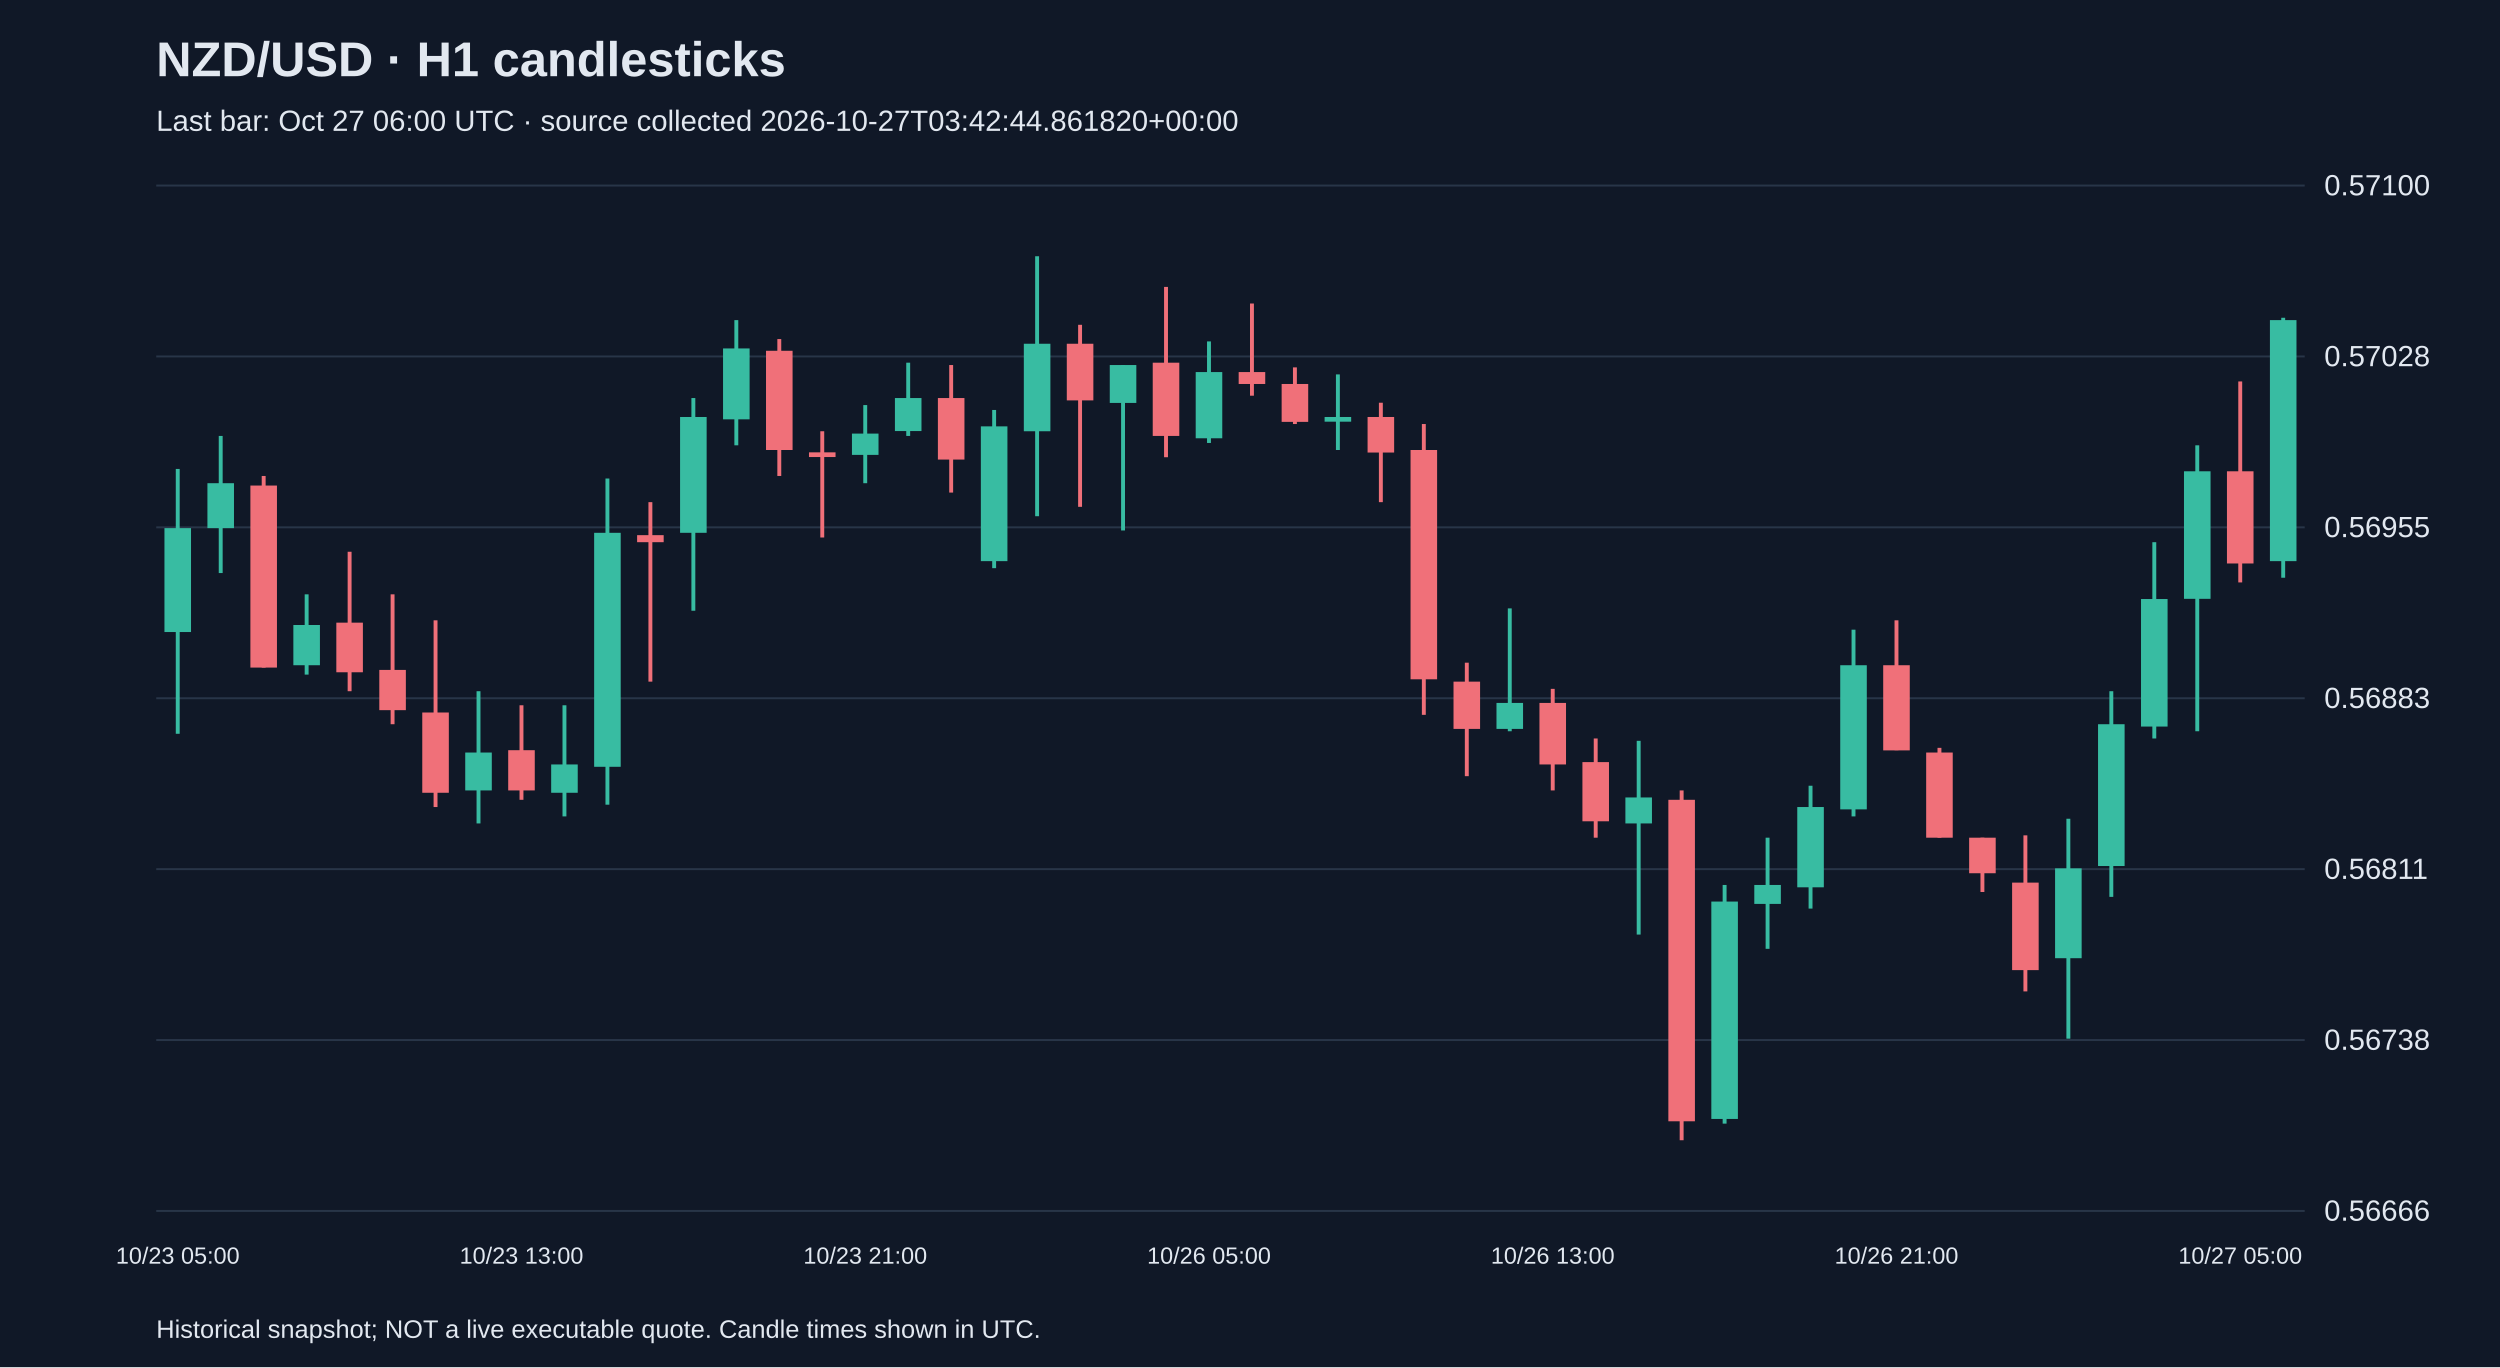
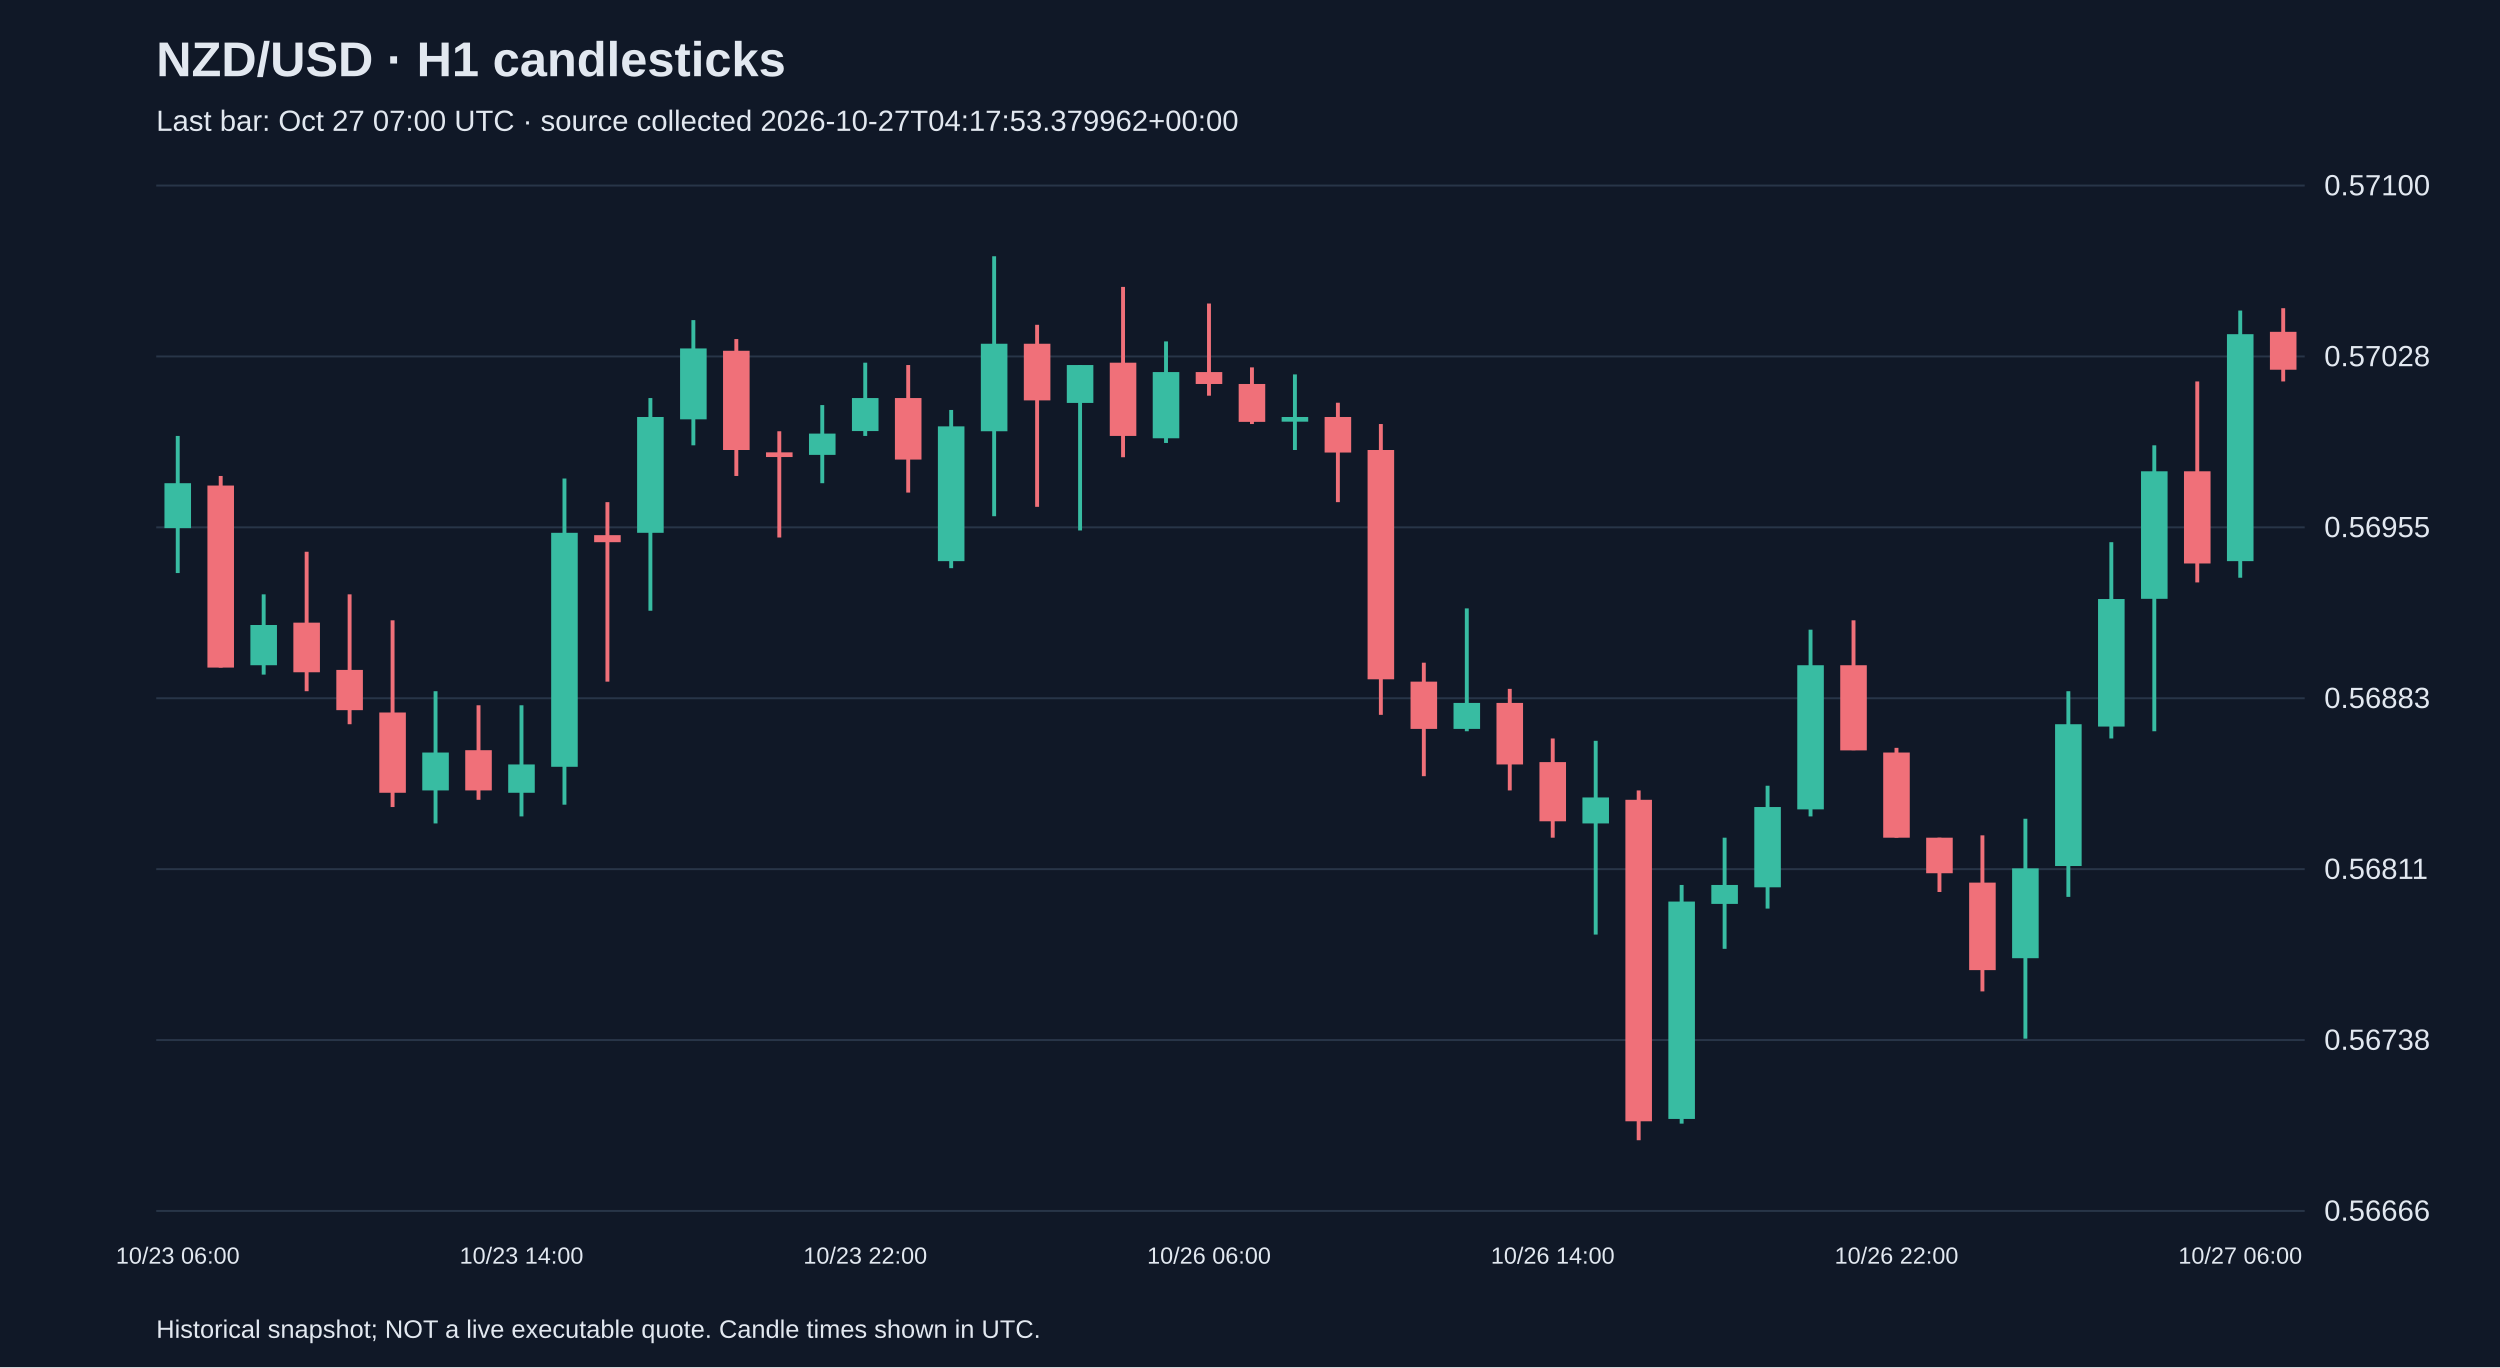
<svg xmlns="http://www.w3.org/2000/svg" viewBox="0 0 1280 700">
  <rect width="100%" height="100%" fill="#101827" />
  <style>text{font-family:Arial,sans-serif;fill:#e2e8f0}</style>
  <text x="80" y="39" font-size="25" font-weight="bold">NZD/USD · H1 candlesticks</text>
-   <text x="80" y="67" font-size="15" fill="#a6b1c5">Last bar: Oct 27 06:00 UTC · source collected 2026-10-27T03:42:44.861820+00:00</text>
+   <text x="80" y="67" font-size="15" fill="#a6b1c5">Last bar: Oct 27 07:00 UTC · source collected 2026-10-27T04:17:53.379962+00:00</text>
  <line x1="80" y1="620.0" x2="1180" y2="620.0" stroke="#283548" />
  <text x="1190" y="625.0" font-size="15">0.56666</text>
  <line x1="80" y1="532.5" x2="1180" y2="532.5" stroke="#283548" />
  <text x="1190" y="537.5" font-size="15">0.56738</text>
  <line x1="80" y1="445.0" x2="1180" y2="445.0" stroke="#283548" />
  <text x="1190" y="450.0" font-size="15">0.56811</text>
  <line x1="80" y1="357.5" x2="1180" y2="357.5" stroke="#283548" />
  <text x="1190" y="362.5" font-size="15">0.56883</text>
  <line x1="80" y1="270.0" x2="1180" y2="270.0" stroke="#283548" />
  <text x="1190" y="275.0" font-size="15">0.56955</text>
  <line x1="80" y1="182.5" x2="1180" y2="182.5" stroke="#283548" />
  <text x="1190" y="187.5" font-size="15">0.57028</text>
  <line x1="80" y1="95.0" x2="1180" y2="95.0" stroke="#283548" />
  <text x="1190" y="100.0" font-size="15">0.57100</text>
-   <line x1="91.0" y1="240.1" x2="91.0" y2="375.7" stroke="#38bca2" stroke-width="2" />
-   <rect x="84.2" y="270.4" width="13.6" height="53.2" fill="#38bca2" />
-   <text x="91.0" y="647" text-anchor="middle" font-size="12">10/23 05:00</text>
-   <line x1="113.0" y1="223.2" x2="113.0" y2="293.4" stroke="#38bca2" stroke-width="2" />
-   <rect x="106.2" y="247.4" width="13.6" height="23.0" fill="#38bca2" />
-   <line x1="135.0" y1="243.7" x2="135.0" y2="341.8" stroke="#f07079" stroke-width="2" />
-   <rect x="128.2" y="248.6" width="13.6" height="93.2" fill="#f07079" />
-   <line x1="157.0" y1="304.3" x2="157.0" y2="345.4" stroke="#38bca2" stroke-width="2" />
-   <rect x="150.2" y="320.0" width="13.6" height="20.6" fill="#38bca2" />
-   <line x1="179.0" y1="282.5" x2="179.0" y2="353.9" stroke="#f07079" stroke-width="2" />
-   <rect x="172.2" y="318.8" width="13.6" height="25.4" fill="#f07079" />
-   <line x1="201.0" y1="304.3" x2="201.0" y2="370.8" stroke="#f07079" stroke-width="2" />
-   <rect x="194.2" y="343.0" width="13.6" height="20.6" fill="#f07079" />
-   <line x1="223.0" y1="317.6" x2="223.0" y2="413.2" stroke="#f07079" stroke-width="2" />
-   <rect x="216.2" y="364.8" width="13.6" height="41.1" fill="#f07079" />
-   <line x1="245.0" y1="353.9" x2="245.0" y2="421.6" stroke="#38bca2" stroke-width="2" />
-   <rect x="238.2" y="385.3" width="13.6" height="19.4" fill="#38bca2" />
-   <line x1="267.0" y1="361.1" x2="267.0" y2="409.5" stroke="#f07079" stroke-width="2" />
-   <rect x="260.2" y="384.1" width="13.6" height="20.6" fill="#f07079" />
-   <text x="267.0" y="647" text-anchor="middle" font-size="12">10/23 13:00</text>
-   <line x1="289.0" y1="361.1" x2="289.0" y2="418.0" stroke="#38bca2" stroke-width="2" />
-   <rect x="282.2" y="391.4" width="13.6" height="14.5" fill="#38bca2" />
-   <line x1="311.0" y1="245.0" x2="311.0" y2="412.0" stroke="#38bca2" stroke-width="2" />
-   <rect x="304.2" y="272.8" width="13.6" height="119.8" fill="#38bca2" />
-   <line x1="333.0" y1="257.1" x2="333.0" y2="349.0" stroke="#f07079" stroke-width="2" />
-   <rect x="326.2" y="274.0" width="13.6" height="3.6" fill="#f07079" />
-   <line x1="355.0" y1="203.8" x2="355.0" y2="312.7" stroke="#38bca2" stroke-width="2" />
-   <rect x="348.2" y="213.5" width="13.6" height="59.3" fill="#38bca2" />
-   <line x1="377.0" y1="163.9" x2="377.0" y2="228.0" stroke="#38bca2" stroke-width="2" />
-   <rect x="370.2" y="178.4" width="13.6" height="36.3" fill="#38bca2" />
-   <line x1="399.0" y1="173.6" x2="399.0" y2="243.7" stroke="#f07079" stroke-width="2" />
-   <rect x="392.2" y="179.6" width="13.6" height="50.8" fill="#f07079" />
-   <line x1="421.0" y1="220.8" x2="421.0" y2="275.2" stroke="#f07079" stroke-width="2" />
-   <rect x="414.2" y="231.6" width="13.6" height="2.4" fill="#f07079" />
-   <line x1="443.0" y1="207.4" x2="443.0" y2="247.4" stroke="#38bca2" stroke-width="2" />
-   <rect x="436.2" y="222.0" width="13.6" height="10.9" fill="#38bca2" />
-   <text x="443.0" y="647" text-anchor="middle" font-size="12">10/23 21:00</text>
-   <line x1="465.0" y1="185.7" x2="465.0" y2="223.2" stroke="#38bca2" stroke-width="2" />
-   <rect x="458.2" y="203.8" width="13.6" height="16.9" fill="#38bca2" />
-   <line x1="487.0" y1="186.9" x2="487.0" y2="252.2" stroke="#f07079" stroke-width="2" />
-   <rect x="480.2" y="203.8" width="13.6" height="31.5" fill="#f07079" />
-   <line x1="509.0" y1="209.9" x2="509.0" y2="290.9" stroke="#38bca2" stroke-width="2" />
-   <rect x="502.2" y="218.3" width="13.6" height="69.0" fill="#38bca2" />
-   <line x1="531.0" y1="131.2" x2="531.0" y2="264.3" stroke="#38bca2" stroke-width="2" />
-   <rect x="524.2" y="176.0" width="13.6" height="44.8" fill="#38bca2" />
-   <line x1="553.0" y1="166.3" x2="553.0" y2="259.5" stroke="#f07079" stroke-width="2" />
-   <rect x="546.2" y="176.0" width="13.6" height="29.0" fill="#f07079" />
-   <line x1="575.0" y1="186.9" x2="575.0" y2="271.6" stroke="#38bca2" stroke-width="2" />
-   <rect x="568.2" y="186.9" width="13.6" height="19.4" fill="#38bca2" />
-   <line x1="597.0" y1="146.9" x2="597.0" y2="234.1" stroke="#f07079" stroke-width="2" />
-   <rect x="590.2" y="185.7" width="13.6" height="37.5" fill="#f07079" />
-   <line x1="619.0" y1="174.8" x2="619.0" y2="226.8" stroke="#38bca2" stroke-width="2" />
-   <rect x="612.2" y="190.5" width="13.6" height="33.9" fill="#38bca2" />
-   <text x="619.0" y="647" text-anchor="middle" font-size="12">10/26 05:00</text>
-   <line x1="641.0" y1="155.4" x2="641.0" y2="202.6" stroke="#f07079" stroke-width="2" />
-   <rect x="634.2" y="190.5" width="13.6" height="6.1" fill="#f07079" />
-   <line x1="663.0" y1="188.1" x2="663.0" y2="217.1" stroke="#f07079" stroke-width="2" />
-   <rect x="656.2" y="196.6" width="13.6" height="19.4" fill="#f07079" />
-   <line x1="685.0" y1="191.7" x2="685.0" y2="230.4" stroke="#38bca2" stroke-width="2" />
-   <rect x="678.2" y="213.5" width="13.6" height="2.4" fill="#38bca2" />
-   <line x1="707.0" y1="206.2" x2="707.0" y2="257.1" stroke="#f07079" stroke-width="2" />
-   <rect x="700.2" y="213.5" width="13.6" height="18.2" fill="#f07079" />
-   <line x1="729.0" y1="217.1" x2="729.0" y2="366.0" stroke="#f07079" stroke-width="2" />
-   <rect x="722.2" y="230.4" width="13.6" height="117.4" fill="#f07079" />
-   <line x1="751.0" y1="339.3" x2="751.0" y2="397.4" stroke="#f07079" stroke-width="2" />
-   <rect x="744.2" y="349.0" width="13.6" height="24.2" fill="#f07079" />
-   <line x1="773.0" y1="311.5" x2="773.0" y2="374.4" stroke="#38bca2" stroke-width="2" />
-   <rect x="766.2" y="359.9" width="13.6" height="13.3" fill="#38bca2" />
-   <line x1="795.0" y1="352.7" x2="795.0" y2="404.7" stroke="#f07079" stroke-width="2" />
-   <rect x="788.2" y="359.9" width="13.6" height="31.5" fill="#f07079" />
-   <text x="795.0" y="647" text-anchor="middle" font-size="12">10/26 13:00</text>
-   <line x1="817.0" y1="378.1" x2="817.0" y2="428.9" stroke="#f07079" stroke-width="2" />
-   <rect x="810.2" y="390.2" width="13.6" height="30.3" fill="#f07079" />
-   <line x1="839.0" y1="379.3" x2="839.0" y2="478.5" stroke="#38bca2" stroke-width="2" />
-   <rect x="832.2" y="408.3" width="13.6" height="13.3" fill="#38bca2" />
-   <line x1="861.0" y1="404.7" x2="861.0" y2="583.8" stroke="#f07079" stroke-width="2" />
-   <rect x="854.2" y="409.5" width="13.6" height="164.6" fill="#f07079" />
-   <line x1="883.0" y1="453.1" x2="883.0" y2="575.3" stroke="#38bca2" stroke-width="2" />
-   <rect x="876.2" y="461.6" width="13.6" height="111.3" fill="#38bca2" />
-   <line x1="905.0" y1="428.9" x2="905.0" y2="485.8" stroke="#38bca2" stroke-width="2" />
-   <rect x="898.2" y="453.1" width="13.6" height="9.7" fill="#38bca2" />
-   <line x1="927.0" y1="402.3" x2="927.0" y2="465.2" stroke="#38bca2" stroke-width="2" />
-   <rect x="920.2" y="413.2" width="13.6" height="41.1" fill="#38bca2" />
-   <line x1="949.0" y1="322.4" x2="949.0" y2="418.0" stroke="#38bca2" stroke-width="2" />
-   <rect x="942.2" y="340.6" width="13.6" height="73.8" fill="#38bca2" />
-   <line x1="971.0" y1="317.6" x2="971.0" y2="384.1" stroke="#f07079" stroke-width="2" />
-   <rect x="964.2" y="340.6" width="13.6" height="43.6" fill="#f07079" />
-   <text x="971.0" y="647" text-anchor="middle" font-size="12">10/26 21:00</text>
-   <line x1="993.0" y1="382.9" x2="993.0" y2="428.9" stroke="#f07079" stroke-width="2" />
-   <rect x="986.2" y="385.3" width="13.6" height="43.6" fill="#f07079" />
-   <line x1="1015.0" y1="428.9" x2="1015.0" y2="456.7" stroke="#f07079" stroke-width="2" />
-   <rect x="1008.2" y="428.9" width="13.6" height="18.2" fill="#f07079" />
-   <line x1="1037.0" y1="427.7" x2="1037.0" y2="507.6" stroke="#f07079" stroke-width="2" />
-   <rect x="1030.2" y="451.9" width="13.6" height="44.8" fill="#f07079" />
-   <line x1="1059.0" y1="419.2" x2="1059.0" y2="531.8" stroke="#38bca2" stroke-width="2" />
-   <rect x="1052.2" y="444.6" width="13.6" height="46.0" fill="#38bca2" />
-   <line x1="1081.0" y1="353.9" x2="1081.0" y2="459.2" stroke="#38bca2" stroke-width="2" />
-   <rect x="1074.2" y="370.8" width="13.6" height="72.6" fill="#38bca2" />
-   <line x1="1103.0" y1="277.6" x2="1103.0" y2="378.1" stroke="#38bca2" stroke-width="2" />
-   <rect x="1096.2" y="306.7" width="13.6" height="65.3" fill="#38bca2" />
-   <line x1="1125.0" y1="228.0" x2="1125.0" y2="374.4" stroke="#38bca2" stroke-width="2" />
-   <rect x="1118.2" y="241.3" width="13.6" height="65.3" fill="#38bca2" />
-   <line x1="1147.0" y1="195.3" x2="1147.0" y2="298.2" stroke="#f07079" stroke-width="2" />
-   <rect x="1140.2" y="241.3" width="13.6" height="47.2" fill="#f07079" />
-   <text x="1147.0" y="647" text-anchor="middle" font-size="12">10/27 05:00</text>
-   <line x1="1169.0" y1="162.7" x2="1169.0" y2="295.8" stroke="#38bca2" stroke-width="2" />
-   <rect x="1162.2" y="163.9" width="13.6" height="123.4" fill="#38bca2" />
+   <line x1="91.0" y1="223.2" x2="91.0" y2="293.4" stroke="#38bca2" stroke-width="2" />
+   <rect x="84.2" y="247.4" width="13.6" height="23.0" fill="#38bca2" />
+   <text x="91.0" y="647" text-anchor="middle" font-size="12">10/23 06:00</text>
+   <line x1="113.0" y1="243.7" x2="113.0" y2="341.8" stroke="#f07079" stroke-width="2" />
+   <rect x="106.2" y="248.6" width="13.6" height="93.2" fill="#f07079" />
+   <line x1="135.0" y1="304.3" x2="135.0" y2="345.4" stroke="#38bca2" stroke-width="2" />
+   <rect x="128.2" y="320.0" width="13.6" height="20.6" fill="#38bca2" />
+   <line x1="157.0" y1="282.5" x2="157.0" y2="353.9" stroke="#f07079" stroke-width="2" />
+   <rect x="150.2" y="318.8" width="13.6" height="25.4" fill="#f07079" />
+   <line x1="179.0" y1="304.3" x2="179.0" y2="370.8" stroke="#f07079" stroke-width="2" />
+   <rect x="172.2" y="343.0" width="13.6" height="20.6" fill="#f07079" />
+   <line x1="201.0" y1="317.6" x2="201.0" y2="413.2" stroke="#f07079" stroke-width="2" />
+   <rect x="194.2" y="364.8" width="13.6" height="41.1" fill="#f07079" />
+   <line x1="223.0" y1="353.9" x2="223.0" y2="421.6" stroke="#38bca2" stroke-width="2" />
+   <rect x="216.2" y="385.3" width="13.6" height="19.4" fill="#38bca2" />
+   <line x1="245.0" y1="361.1" x2="245.0" y2="409.5" stroke="#f07079" stroke-width="2" />
+   <rect x="238.2" y="384.1" width="13.6" height="20.6" fill="#f07079" />
+   <line x1="267.0" y1="361.1" x2="267.0" y2="418.0" stroke="#38bca2" stroke-width="2" />
+   <rect x="260.2" y="391.4" width="13.6" height="14.5" fill="#38bca2" />
+   <text x="267.0" y="647" text-anchor="middle" font-size="12">10/23 14:00</text>
+   <line x1="289.0" y1="245.0" x2="289.0" y2="412.0" stroke="#38bca2" stroke-width="2" />
+   <rect x="282.2" y="272.8" width="13.6" height="119.8" fill="#38bca2" />
+   <line x1="311.0" y1="257.1" x2="311.0" y2="349.0" stroke="#f07079" stroke-width="2" />
+   <rect x="304.2" y="274.0" width="13.6" height="3.6" fill="#f07079" />
+   <line x1="333.0" y1="203.8" x2="333.0" y2="312.7" stroke="#38bca2" stroke-width="2" />
+   <rect x="326.2" y="213.5" width="13.6" height="59.3" fill="#38bca2" />
+   <line x1="355.0" y1="163.9" x2="355.0" y2="228.0" stroke="#38bca2" stroke-width="2" />
+   <rect x="348.2" y="178.4" width="13.6" height="36.3" fill="#38bca2" />
+   <line x1="377.0" y1="173.6" x2="377.0" y2="243.7" stroke="#f07079" stroke-width="2" />
+   <rect x="370.2" y="179.6" width="13.6" height="50.8" fill="#f07079" />
+   <line x1="399.0" y1="220.8" x2="399.0" y2="275.2" stroke="#f07079" stroke-width="2" />
+   <rect x="392.2" y="231.6" width="13.6" height="2.4" fill="#f07079" />
+   <line x1="421.0" y1="207.4" x2="421.0" y2="247.4" stroke="#38bca2" stroke-width="2" />
+   <rect x="414.2" y="222.0" width="13.6" height="10.9" fill="#38bca2" />
+   <line x1="443.0" y1="185.7" x2="443.0" y2="223.2" stroke="#38bca2" stroke-width="2" />
+   <rect x="436.2" y="203.8" width="13.6" height="16.9" fill="#38bca2" />
+   <text x="443.0" y="647" text-anchor="middle" font-size="12">10/23 22:00</text>
+   <line x1="465.0" y1="186.9" x2="465.0" y2="252.2" stroke="#f07079" stroke-width="2" />
+   <rect x="458.2" y="203.8" width="13.6" height="31.5" fill="#f07079" />
+   <line x1="487.0" y1="209.9" x2="487.0" y2="290.9" stroke="#38bca2" stroke-width="2" />
+   <rect x="480.2" y="218.3" width="13.6" height="69.0" fill="#38bca2" />
+   <line x1="509.0" y1="131.2" x2="509.0" y2="264.3" stroke="#38bca2" stroke-width="2" />
+   <rect x="502.2" y="176.0" width="13.6" height="44.8" fill="#38bca2" />
+   <line x1="531.0" y1="166.3" x2="531.0" y2="259.5" stroke="#f07079" stroke-width="2" />
+   <rect x="524.2" y="176.0" width="13.6" height="29.0" fill="#f07079" />
+   <line x1="553.0" y1="186.9" x2="553.0" y2="271.6" stroke="#38bca2" stroke-width="2" />
+   <rect x="546.2" y="186.9" width="13.6" height="19.4" fill="#38bca2" />
+   <line x1="575.0" y1="146.9" x2="575.0" y2="234.1" stroke="#f07079" stroke-width="2" />
+   <rect x="568.2" y="185.7" width="13.6" height="37.5" fill="#f07079" />
+   <line x1="597.0" y1="174.8" x2="597.0" y2="226.8" stroke="#38bca2" stroke-width="2" />
+   <rect x="590.2" y="190.5" width="13.6" height="33.9" fill="#38bca2" />
+   <line x1="619.0" y1="155.4" x2="619.0" y2="202.6" stroke="#f07079" stroke-width="2" />
+   <rect x="612.2" y="190.5" width="13.6" height="6.1" fill="#f07079" />
+   <text x="619.0" y="647" text-anchor="middle" font-size="12">10/26 06:00</text>
+   <line x1="641.0" y1="188.1" x2="641.0" y2="217.1" stroke="#f07079" stroke-width="2" />
+   <rect x="634.2" y="196.6" width="13.6" height="19.4" fill="#f07079" />
+   <line x1="663.0" y1="191.7" x2="663.0" y2="230.4" stroke="#38bca2" stroke-width="2" />
+   <rect x="656.2" y="213.5" width="13.6" height="2.4" fill="#38bca2" />
+   <line x1="685.0" y1="206.2" x2="685.0" y2="257.1" stroke="#f07079" stroke-width="2" />
+   <rect x="678.2" y="213.5" width="13.6" height="18.2" fill="#f07079" />
+   <line x1="707.0" y1="217.1" x2="707.0" y2="366.0" stroke="#f07079" stroke-width="2" />
+   <rect x="700.2" y="230.4" width="13.6" height="117.4" fill="#f07079" />
+   <line x1="729.0" y1="339.3" x2="729.0" y2="397.4" stroke="#f07079" stroke-width="2" />
+   <rect x="722.2" y="349.0" width="13.6" height="24.2" fill="#f07079" />
+   <line x1="751.0" y1="311.5" x2="751.0" y2="374.4" stroke="#38bca2" stroke-width="2" />
+   <rect x="744.2" y="359.9" width="13.6" height="13.3" fill="#38bca2" />
+   <line x1="773.0" y1="352.7" x2="773.0" y2="404.7" stroke="#f07079" stroke-width="2" />
+   <rect x="766.2" y="359.9" width="13.6" height="31.5" fill="#f07079" />
+   <line x1="795.0" y1="378.1" x2="795.0" y2="428.9" stroke="#f07079" stroke-width="2" />
+   <rect x="788.2" y="390.2" width="13.6" height="30.3" fill="#f07079" />
+   <text x="795.0" y="647" text-anchor="middle" font-size="12">10/26 14:00</text>
+   <line x1="817.0" y1="379.3" x2="817.0" y2="478.5" stroke="#38bca2" stroke-width="2" />
+   <rect x="810.2" y="408.3" width="13.6" height="13.3" fill="#38bca2" />
+   <line x1="839.0" y1="404.7" x2="839.0" y2="583.8" stroke="#f07079" stroke-width="2" />
+   <rect x="832.2" y="409.5" width="13.6" height="164.6" fill="#f07079" />
+   <line x1="861.0" y1="453.1" x2="861.0" y2="575.3" stroke="#38bca2" stroke-width="2" />
+   <rect x="854.2" y="461.6" width="13.6" height="111.3" fill="#38bca2" />
+   <line x1="883.0" y1="428.9" x2="883.0" y2="485.8" stroke="#38bca2" stroke-width="2" />
+   <rect x="876.2" y="453.1" width="13.6" height="9.7" fill="#38bca2" />
+   <line x1="905.0" y1="402.3" x2="905.0" y2="465.2" stroke="#38bca2" stroke-width="2" />
+   <rect x="898.2" y="413.2" width="13.6" height="41.1" fill="#38bca2" />
+   <line x1="927.0" y1="322.4" x2="927.0" y2="418.0" stroke="#38bca2" stroke-width="2" />
+   <rect x="920.2" y="340.6" width="13.6" height="73.8" fill="#38bca2" />
+   <line x1="949.0" y1="317.6" x2="949.0" y2="384.1" stroke="#f07079" stroke-width="2" />
+   <rect x="942.2" y="340.6" width="13.6" height="43.6" fill="#f07079" />
+   <line x1="971.0" y1="382.9" x2="971.0" y2="428.9" stroke="#f07079" stroke-width="2" />
+   <rect x="964.2" y="385.3" width="13.6" height="43.6" fill="#f07079" />
+   <text x="971.0" y="647" text-anchor="middle" font-size="12">10/26 22:00</text>
+   <line x1="993.0" y1="428.9" x2="993.0" y2="456.7" stroke="#f07079" stroke-width="2" />
+   <rect x="986.2" y="428.9" width="13.6" height="18.2" fill="#f07079" />
+   <line x1="1015.0" y1="427.7" x2="1015.0" y2="507.6" stroke="#f07079" stroke-width="2" />
+   <rect x="1008.2" y="451.9" width="13.6" height="44.8" fill="#f07079" />
+   <line x1="1037.0" y1="419.2" x2="1037.0" y2="531.8" stroke="#38bca2" stroke-width="2" />
+   <rect x="1030.2" y="444.6" width="13.6" height="46.0" fill="#38bca2" />
+   <line x1="1059.0" y1="353.9" x2="1059.0" y2="459.2" stroke="#38bca2" stroke-width="2" />
+   <rect x="1052.2" y="370.8" width="13.6" height="72.6" fill="#38bca2" />
+   <line x1="1081.0" y1="277.6" x2="1081.0" y2="378.1" stroke="#38bca2" stroke-width="2" />
+   <rect x="1074.2" y="306.7" width="13.6" height="65.3" fill="#38bca2" />
+   <line x1="1103.0" y1="228.0" x2="1103.0" y2="374.4" stroke="#38bca2" stroke-width="2" />
+   <rect x="1096.2" y="241.3" width="13.6" height="65.3" fill="#38bca2" />
+   <line x1="1125.0" y1="195.3" x2="1125.0" y2="298.2" stroke="#f07079" stroke-width="2" />
+   <rect x="1118.2" y="241.3" width="13.6" height="47.2" fill="#f07079" />
+   <line x1="1147.0" y1="159.0" x2="1147.0" y2="295.8" stroke="#38bca2" stroke-width="2" />
+   <rect x="1140.2" y="171.1" width="13.6" height="116.2" fill="#38bca2" />
+   <text x="1147.0" y="647" text-anchor="middle" font-size="12">10/27 06:00</text>
+   <line x1="1169.0" y1="157.8" x2="1169.0" y2="195.3" stroke="#f07079" stroke-width="2" />
+   <rect x="1162.2" y="169.9" width="13.6" height="19.4" fill="#f07079" />
  <text x="80" y="685" font-size="13">Historical snapshot; NOT a live executable quote. Candle times shown in UTC.</text>
</svg>
